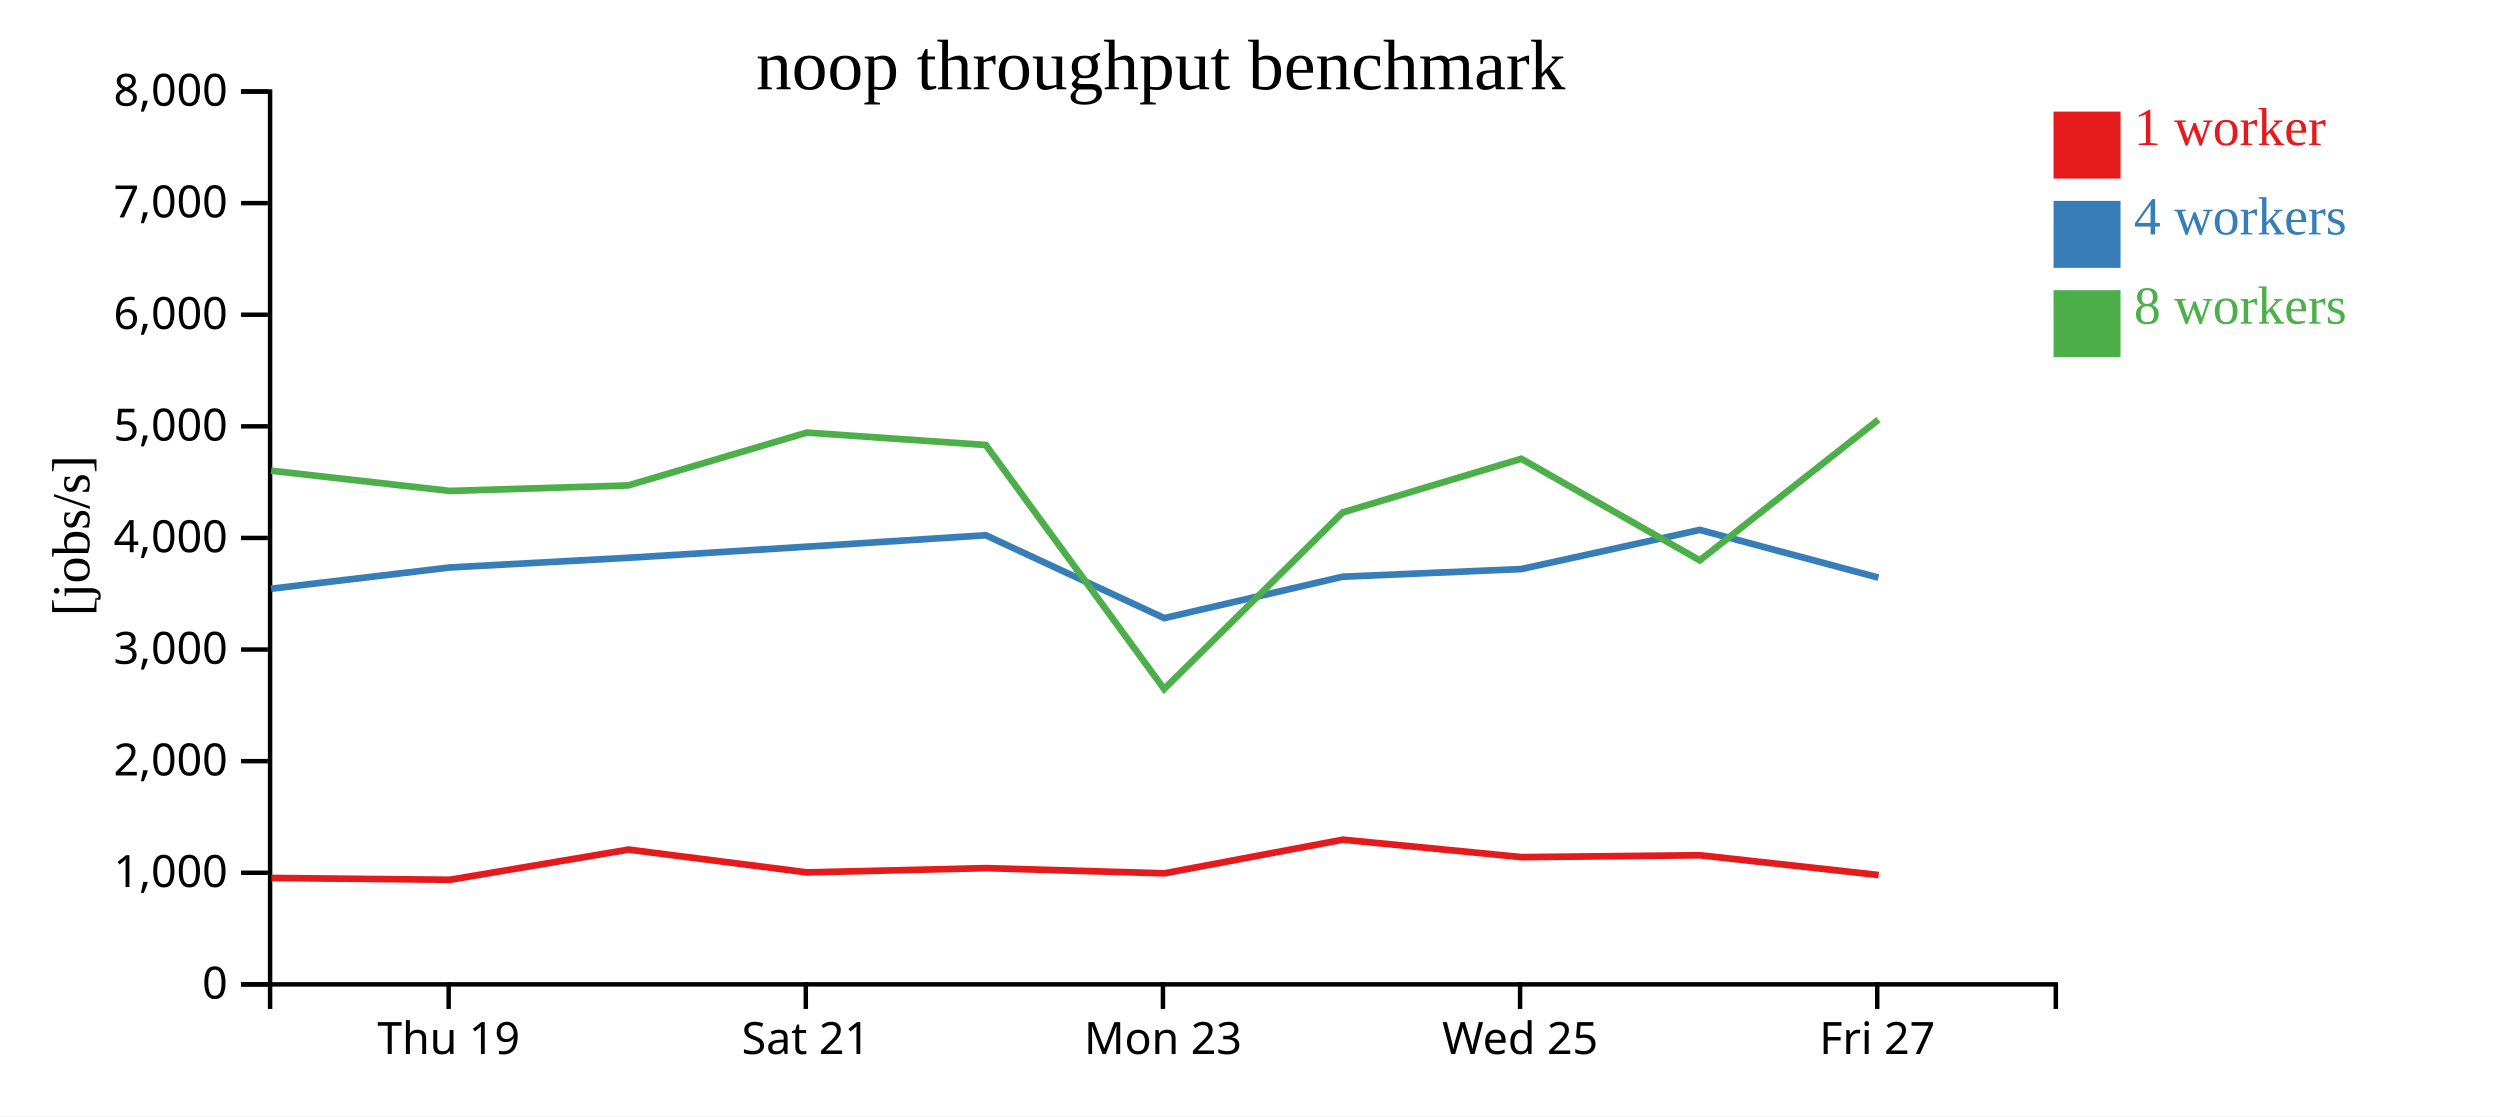
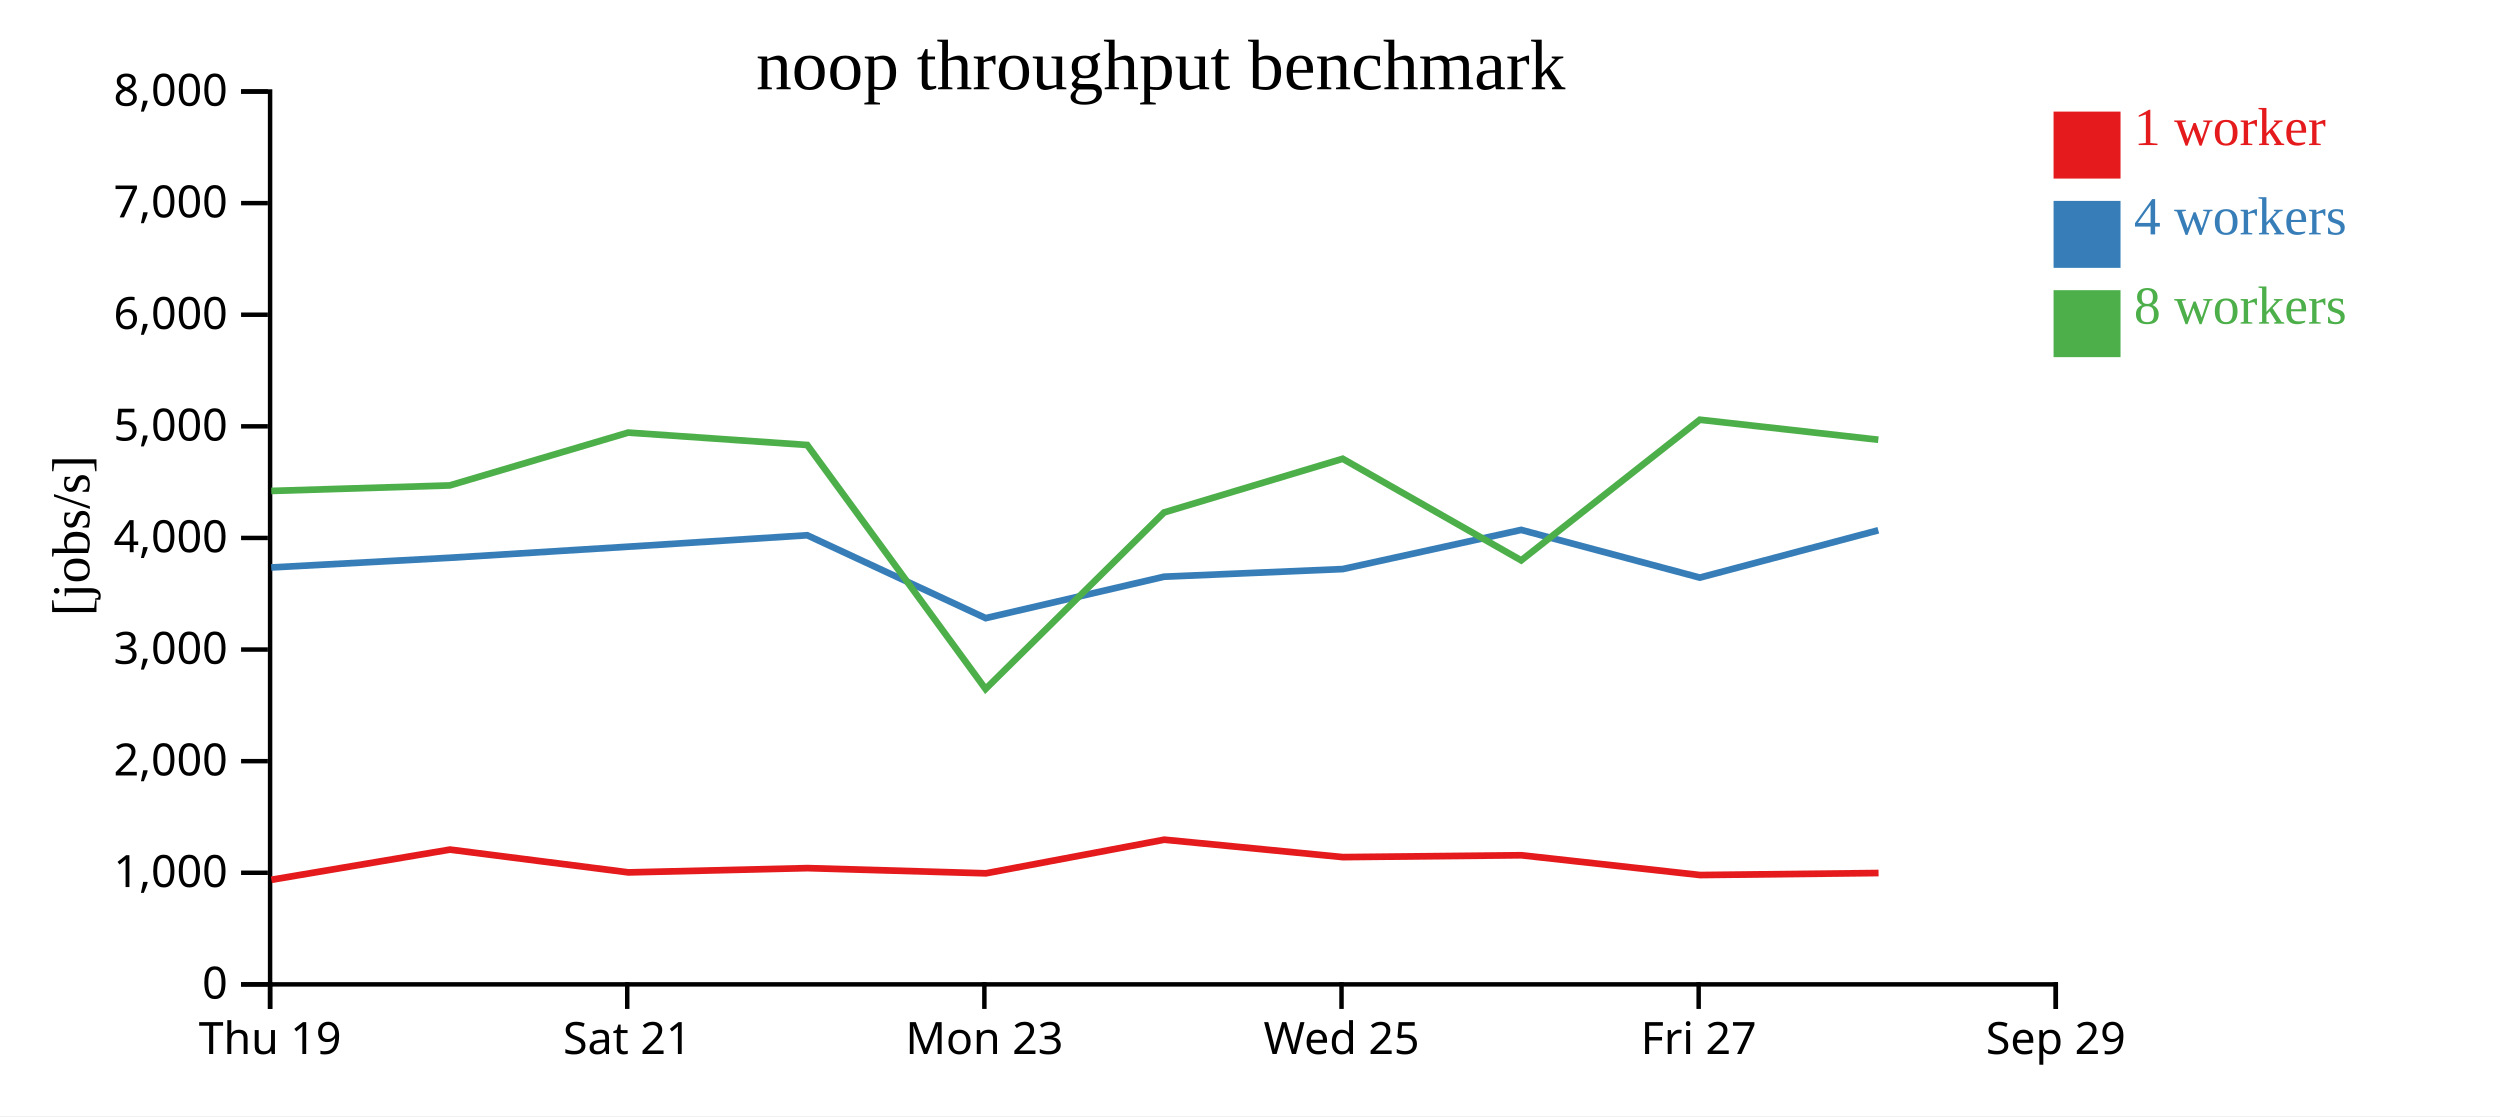
<svg xmlns="http://www.w3.org/2000/svg" width="560" height="250">
  <rect width="100%" height="100%" fill="white" />
  <g transform="translate(60,20)">
    <g transform="translate(0,200)" fill="none" font-size="10" font-family="sans-serif" text-anchor="middle">
      <path class="domain" stroke="currentColor" d="M0.5,6V0.5H400.5V6" />
-       <g class="tick" opacity="1" transform="translate(40.5,0)">
+       <g class="tick" opacity="1" transform="translate(0.5,0)">
        <line stroke="currentColor" y2="6" />
        <text fill="currentColor" y="9" dy="0.71em">Thu 19</text>
      </g>
-       <g class="tick" opacity="1" transform="translate(120.5,0)">
+       <g class="tick" opacity="1" transform="translate(80.5,0)">
        <line stroke="currentColor" y2="6" />
        <text fill="currentColor" y="9" dy="0.71em">Sat 21</text>
      </g>
-       <g class="tick" opacity="1" transform="translate(200.5,0)">
+       <g class="tick" opacity="1" transform="translate(160.5,0)">
        <line stroke="currentColor" y2="6" />
        <text fill="currentColor" y="9" dy="0.71em">Mon 23</text>
      </g>
-       <g class="tick" opacity="1" transform="translate(280.5,0)">
+       <g class="tick" opacity="1" transform="translate(240.5,0)">
        <line stroke="currentColor" y2="6" />
        <text fill="currentColor" y="9" dy="0.71em">Wed 25</text>
      </g>
-       <g class="tick" opacity="1" transform="translate(360.5,0)">
+       <g class="tick" opacity="1" transform="translate(320.5,0)">
        <line stroke="currentColor" y2="6" />
        <text fill="currentColor" y="9" dy="0.71em">Fri 27</text>
+       </g>
+       <g class="tick" opacity="1" transform="translate(400.5,0)">
+         <line stroke="currentColor" y2="6" />
+         <text fill="currentColor" y="9" dy="0.71em">Sep 29</text>
      </g>
    </g>
    <g fill="none" font-size="10" font-family="sans-serif" text-anchor="end">
      <path class="domain" stroke="currentColor" d="M-6,200.5H0.5V0.5H-6" />
      <g class="tick" opacity="1" transform="translate(0,200.5)">
        <line stroke="currentColor" x2="-6" />
        <text fill="currentColor" x="-9" dy="0.32em">0</text>
      </g>
      <g class="tick" opacity="1" transform="translate(0,175.5)">
        <line stroke="currentColor" x2="-6" />
        <text fill="currentColor" x="-9" dy="0.32em">1,000</text>
      </g>
      <g class="tick" opacity="1" transform="translate(0,150.5)">
        <line stroke="currentColor" x2="-6" />
        <text fill="currentColor" x="-9" dy="0.32em">2,000</text>
      </g>
      <g class="tick" opacity="1" transform="translate(0,125.5)">
        <line stroke="currentColor" x2="-6" />
        <text fill="currentColor" x="-9" dy="0.32em">3,000</text>
      </g>
      <g class="tick" opacity="1" transform="translate(0,100.5)">
        <line stroke="currentColor" x2="-6" />
        <text fill="currentColor" x="-9" dy="0.32em">4,000</text>
      </g>
      <g class="tick" opacity="1" transform="translate(0,75.5)">
        <line stroke="currentColor" x2="-6" />
        <text fill="currentColor" x="-9" dy="0.32em">5,000</text>
      </g>
      <g class="tick" opacity="1" transform="translate(0,50.5)">
        <line stroke="currentColor" x2="-6" />
        <text fill="currentColor" x="-9" dy="0.32em">6,000</text>
      </g>
      <g class="tick" opacity="1" transform="translate(0,25.5)">
        <line stroke="currentColor" x2="-6" />
        <text fill="currentColor" x="-9" dy="0.32em">7,000</text>
      </g>
      <g class="tick" opacity="1" transform="translate(0,0.5)">
        <line stroke="currentColor" x2="-6" />
        <text fill="currentColor" x="-9" dy="0.32em">8,000</text>
      </g>
    </g>
    <text text-anchor="middle" style="font-size: 12px" transform="rotate(-90)" y="-40" x="-100">[jobs/s]</text>
    <text text-anchor="middle" style="font-size: 16px" y="0" x="200">noop throughput benchmark</text>
-     <path class="line" fill="none" stroke="#e41a1c" stroke-width="1.5" d="M0.792,176.662L40.794,177.072L80.793,170.309L120.78,175.419L160.879,174.46L200.843,175.623L240.8,168.09L280.815,171.996L320.797,171.578L360.82,176.01" />
-     <path class="line" fill="none" stroke="#377eb8" stroke-width="1.5" d="M0.732,111.872L40.754,107.113L80.733,104.943L120.723,102.458L160.813,99.898L200.793,118.461L240.754,109.183L280.77,107.472L320.743,98.699L360.764,109.387" />
-     <path class="line" fill="none" stroke="#4daf4a" stroke-width="1.5" d="M0.728,85.438L40.764,89.97L80.741,88.735L120.72,76.901L160.819,79.679L200.764,134.335L240.759,94.786L280.76,82.764L320.747,105.522L360.76,74.02" />
+     <path class="line" fill="none" stroke="#e41a1c" stroke-width="1.5" d="M0.794,177.072L40.793,170.309L80.78,175.419L120.879,174.46L160.843,175.623L200.8,168.09L240.815,171.996L280.797,171.578L320.82,176.01L360.796,175.558" />
+     <path class="line" fill="none" stroke="#377eb8" stroke-width="1.5" d="M0.754,107.113L40.733,104.943L80.723,102.458L120.813,99.898L160.793,118.461L200.754,109.183L240.77,107.472L280.743,98.699L320.764,109.387L360.74,98.781" />
+     <path class="line" fill="none" stroke="#4daf4a" stroke-width="1.5" d="M0.764,89.97L40.741,88.735L80.72,76.901L120.819,79.679L160.764,134.335L200.759,94.786L240.76,82.764L280.747,105.522L320.76,74.02L360.746,78.503" />
    <rect class="dot" x="400" y="5" width="15" height="15" style="fill: #e41a1c;" />
    <rect class="dot" x="400" y="25" width="15" height="15" style="fill: #377eb8;" />
    <rect class="dot" x="400" y="45" width="15" height="15" style="fill: #4daf4a;" />
    <text class="label" x="418" y="12.5" style="fill: #e41a1c; alignment-baseline: middle;" text-anchor="left">1 worker</text>
    <text class="label" x="418" y="32.5" style="fill: #377eb8; alignment-baseline: middle;" text-anchor="left">4 workers</text>
    <text class="label" x="418" y="52.5" style="fill: #4daf4a; alignment-baseline: middle;" text-anchor="left">8 workers</text>
  </g>
</svg>
